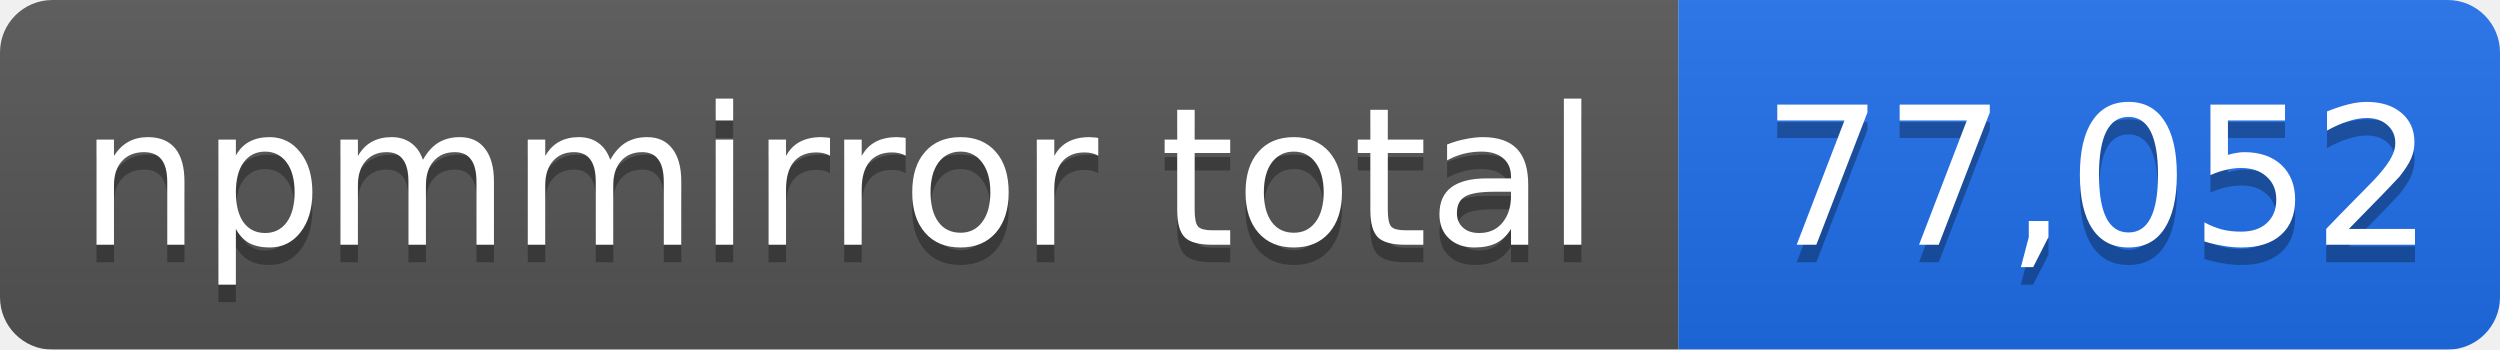
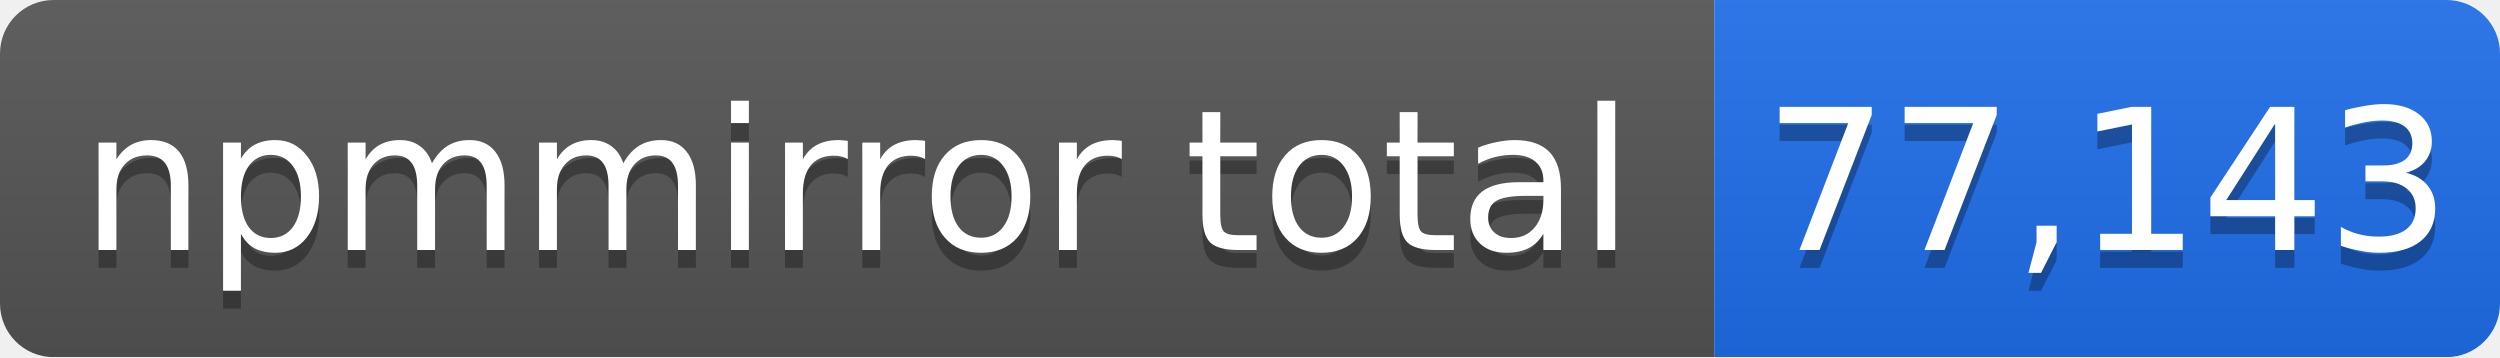
- <svg xmlns="http://www.w3.org/2000/svg" width="143" height="20" role="img" aria-label="npmmirror total: 77,052">
+ <svg xmlns="http://www.w3.org/2000/svg" width="140" height="20" role="img" aria-label="npmmirror total: 77,143">
  <linearGradient id="s" x2="0" y2="100%">
    <stop offset="0" stop-color="#bbb" stop-opacity=".1" />
    <stop offset="1" stop-opacity=".1" />
  </linearGradient>
  <mask id="m">
-     <rect width="143" height="20" rx="3" fill="#fff" />
+     <rect width="140" height="20" rx="3" fill="#fff" />
  </mask>
  <g mask="url(#m)">
    <rect width="96" height="20" fill="#555" />
-     <rect x="96" width="47" height="20" fill="#1f6feb" />
-     <rect width="143" height="20" fill="url(#s)" />
+     <rect x="96" width="44" height="20" fill="#1f6feb" />
+     <rect width="140" height="20" fill="url(#s)" />
  </g>
  <g fill="#fff" text-anchor="middle" font-family="Verdana,Geneva,DejaVu Sans,sans-serif" font-size="11">
    <text x="48" y="15" fill="#010101" fill-opacity=".3">npmmirror total</text>
    <text x="48" y="14">npmmirror total</text>
-     <text x="120" y="15" fill="#010101" fill-opacity=".3">77,052</text>
-     <text x="120" y="14">77,052</text>
+     <text x="118" y="15" fill="#010101" fill-opacity=".3">77,143</text>
+     <text x="118" y="14">77,143</text>
  </g>
</svg>
